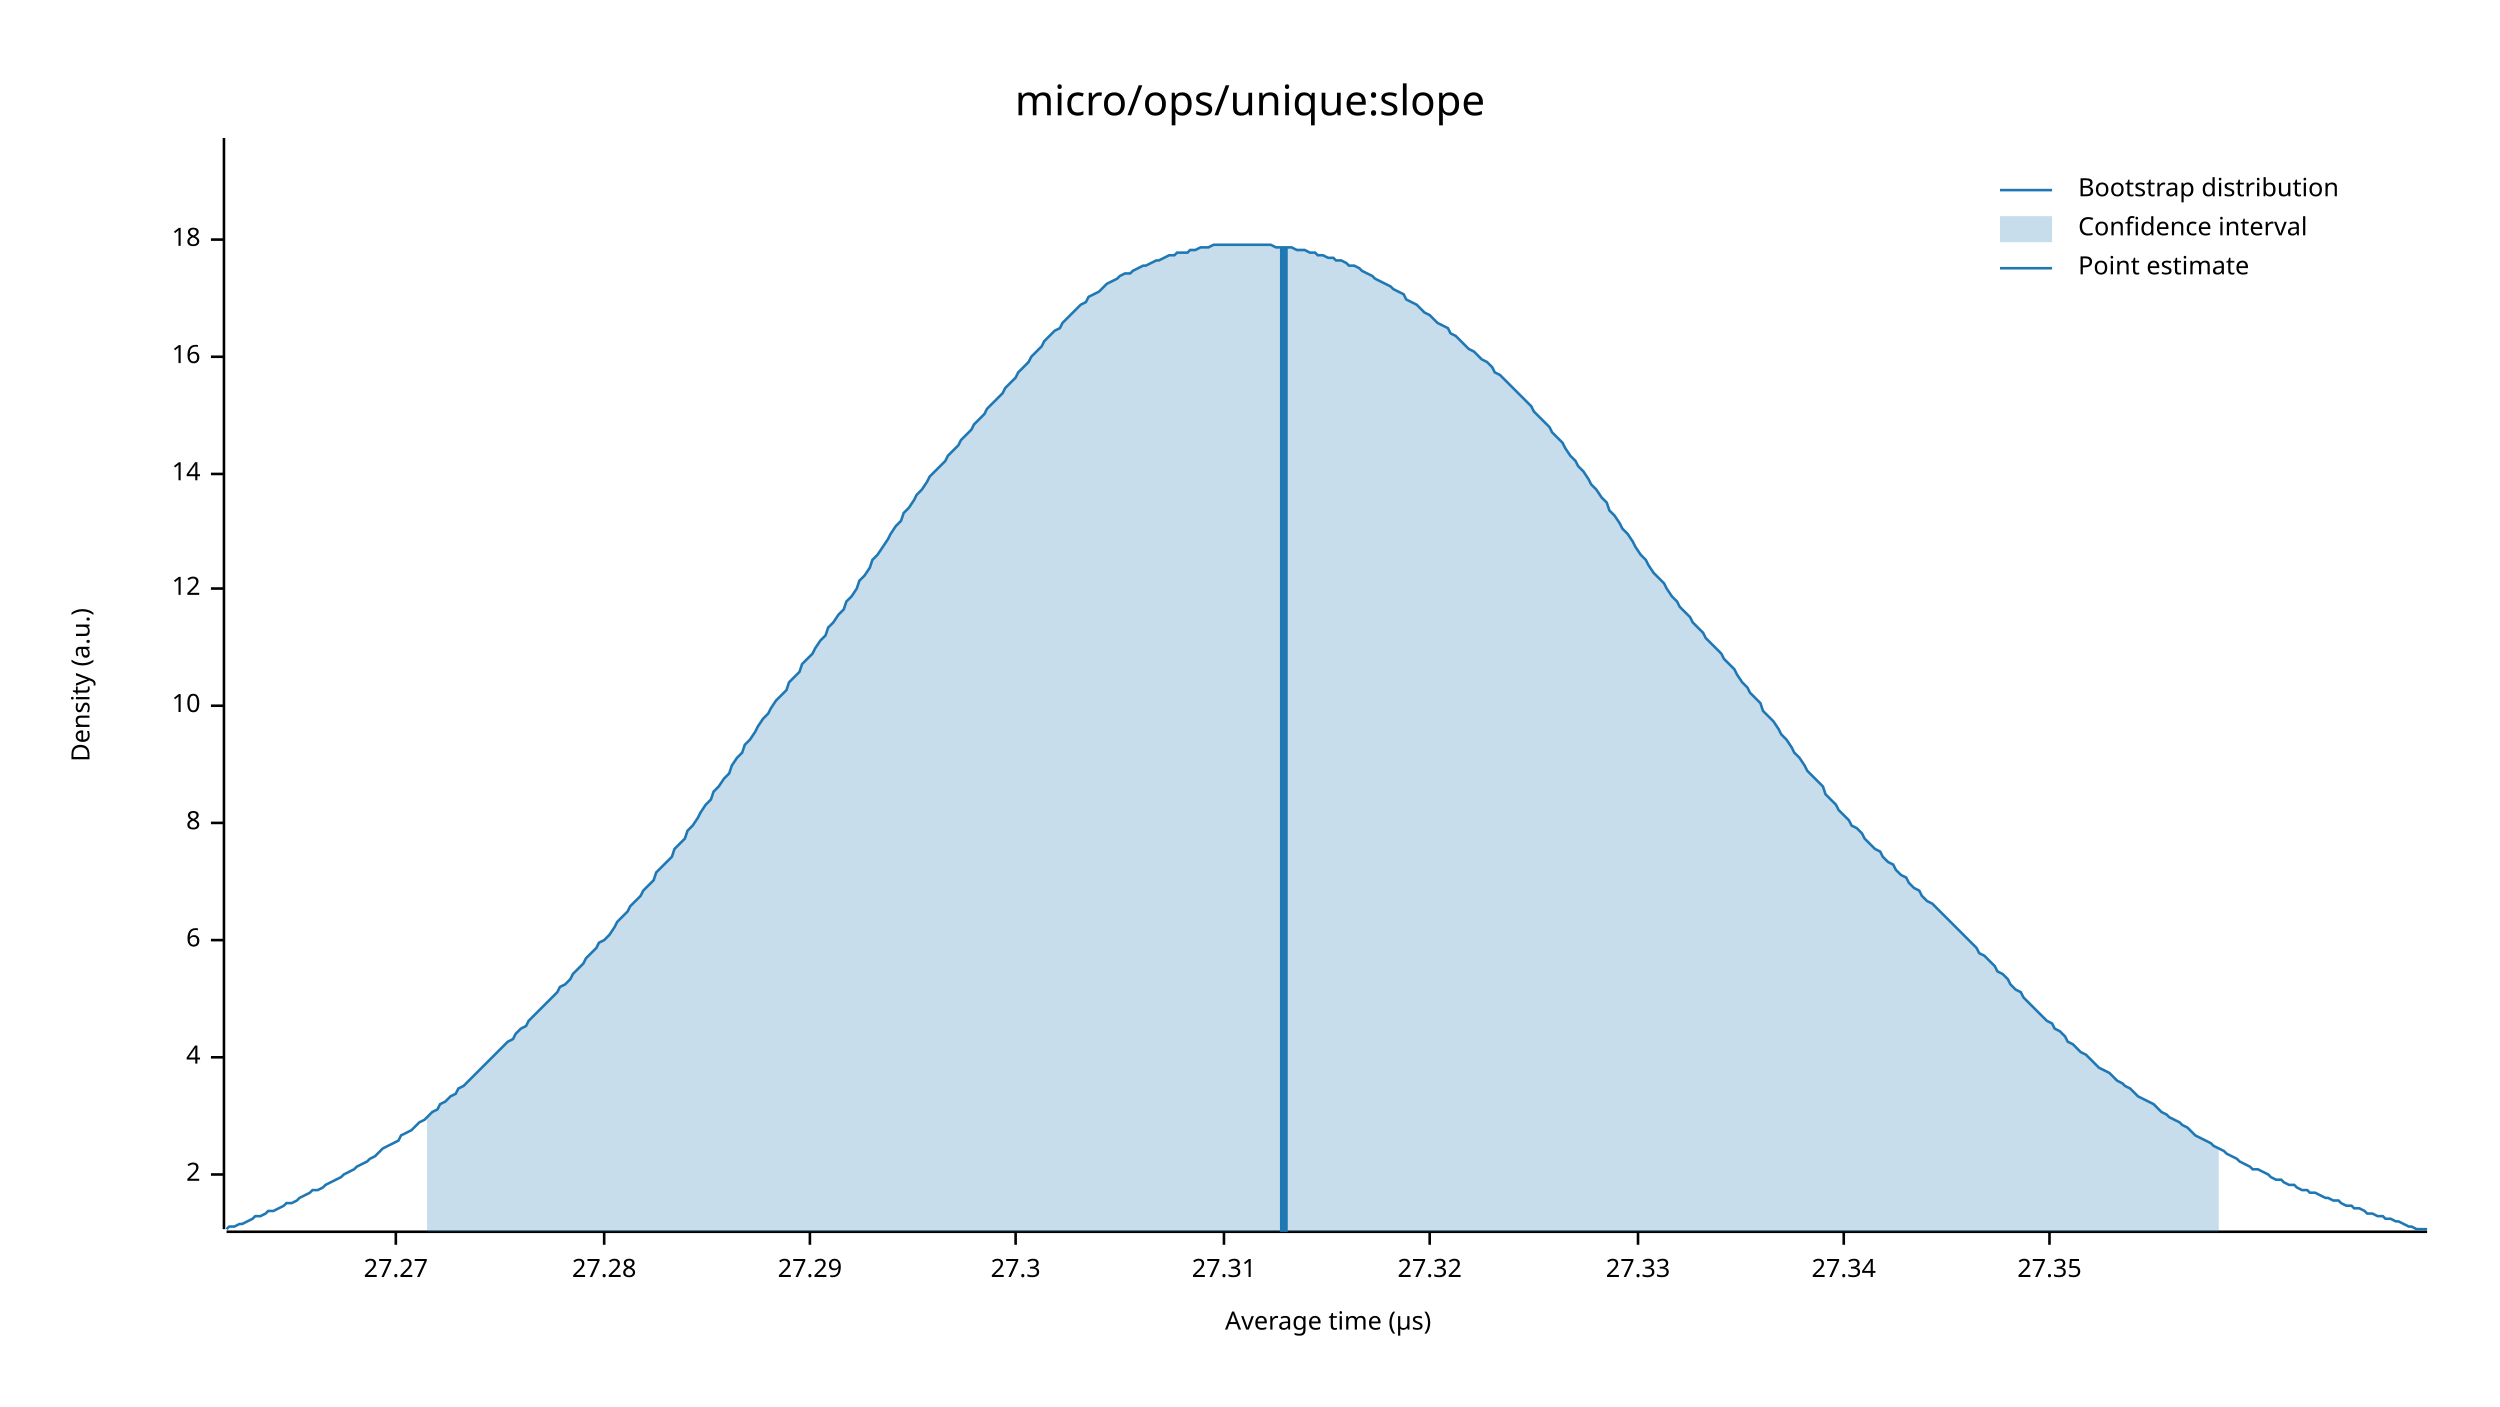
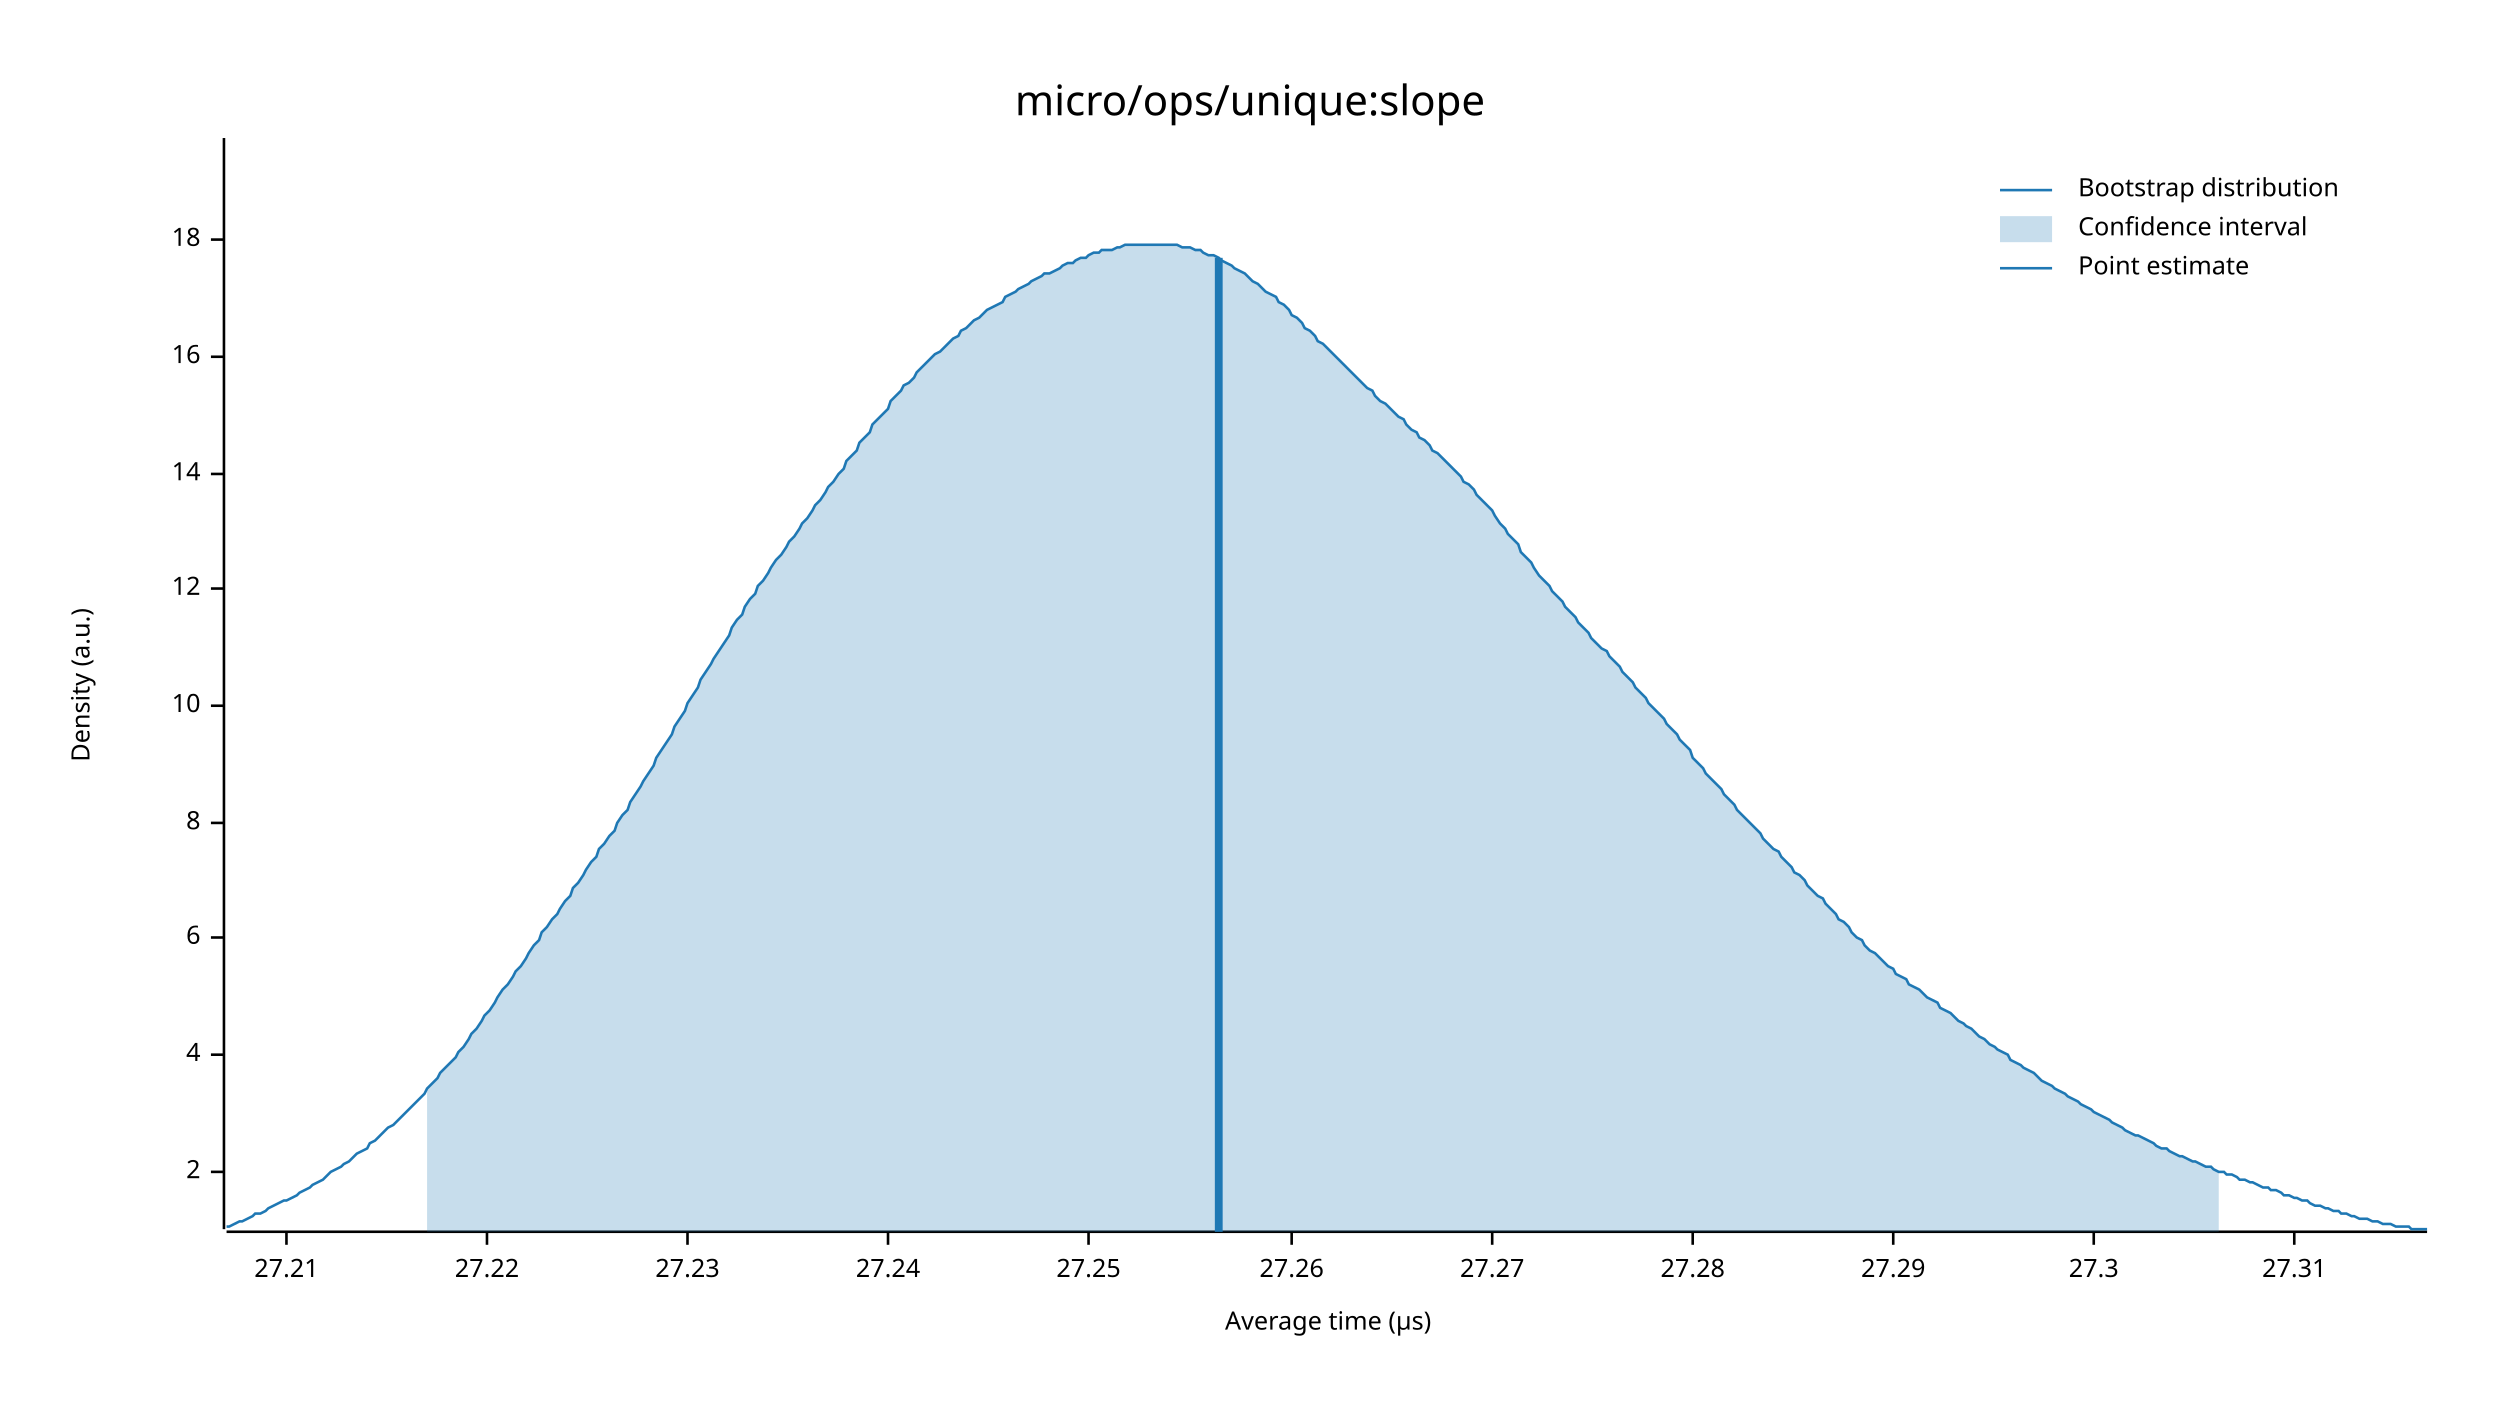
<svg xmlns="http://www.w3.org/2000/svg" width="960" height="540" viewBox="0 0 960 540">
  <text x="480" y="32" dy="0.76em" text-anchor="middle" font-family="sans-serif" font-size="16.129" opacity="1" fill="#000000">
micro/ops/unique:slope
</text>
  <text x="27" y="263" dy="0.76em" text-anchor="middle" font-family="sans-serif" font-size="9.677" opacity="1" fill="#000000" transform="rotate(270, 27, 263)">
Density (a.u.)
</text>
  <text x="510" y="513" dy="-0.5ex" text-anchor="middle" font-family="sans-serif" font-size="9.677" opacity="1" fill="#000000">
Average time (µs)
</text>
  <polyline fill="none" opacity="1" stroke="#000000" stroke-width="1" points="86,53 86,472 " />
-   <text x="77" y="451" dy="0.5ex" text-anchor="end" font-family="sans-serif" font-size="9.677" opacity="1" fill="#000000">
+   <text x="77" y="450" dy="0.5ex" text-anchor="end" font-family="sans-serif" font-size="9.677" opacity="1" fill="#000000">
2
</text>
-   <polyline fill="none" opacity="1" stroke="#000000" stroke-width="1" points="81,451 86,451 " />
-   <text x="77" y="406" dy="0.5ex" text-anchor="end" font-family="sans-serif" font-size="9.677" opacity="1" fill="#000000">
+   <polyline fill="none" opacity="1" stroke="#000000" stroke-width="1" points="81,450 86,450 " />
+   <text x="77" y="405" dy="0.5ex" text-anchor="end" font-family="sans-serif" font-size="9.677" opacity="1" fill="#000000">
4
</text>
-   <polyline fill="none" opacity="1" stroke="#000000" stroke-width="1" points="81,406 86,406 " />
-   <text x="77" y="361" dy="0.5ex" text-anchor="end" font-family="sans-serif" font-size="9.677" opacity="1" fill="#000000">
+   <polyline fill="none" opacity="1" stroke="#000000" stroke-width="1" points="81,405 86,405 " />
+   <text x="77" y="360" dy="0.5ex" text-anchor="end" font-family="sans-serif" font-size="9.677" opacity="1" fill="#000000">
6
</text>
-   <polyline fill="none" opacity="1" stroke="#000000" stroke-width="1" points="81,361 86,361 " />
+   <polyline fill="none" opacity="1" stroke="#000000" stroke-width="1" points="81,360 86,360 " />
  <text x="77" y="316" dy="0.5ex" text-anchor="end" font-family="sans-serif" font-size="9.677" opacity="1" fill="#000000">
8
</text>
  <polyline fill="none" opacity="1" stroke="#000000" stroke-width="1" points="81,316 86,316 " />
  <text x="77" y="271" dy="0.5ex" text-anchor="end" font-family="sans-serif" font-size="9.677" opacity="1" fill="#000000">
10
</text>
  <polyline fill="none" opacity="1" stroke="#000000" stroke-width="1" points="81,271 86,271 " />
  <text x="77" y="226" dy="0.5ex" text-anchor="end" font-family="sans-serif" font-size="9.677" opacity="1" fill="#000000">
12
</text>
  <polyline fill="none" opacity="1" stroke="#000000" stroke-width="1" points="81,226 86,226 " />
  <text x="77" y="182" dy="0.5ex" text-anchor="end" font-family="sans-serif" font-size="9.677" opacity="1" fill="#000000">
14
</text>
  <polyline fill="none" opacity="1" stroke="#000000" stroke-width="1" points="81,182 86,182 " />
  <text x="77" y="137" dy="0.5ex" text-anchor="end" font-family="sans-serif" font-size="9.677" opacity="1" fill="#000000">
16
</text>
  <polyline fill="none" opacity="1" stroke="#000000" stroke-width="1" points="81,137 86,137 " />
  <text x="77" y="92" dy="0.5ex" text-anchor="end" font-family="sans-serif" font-size="9.677" opacity="1" fill="#000000">
18
</text>
  <polyline fill="none" opacity="1" stroke="#000000" stroke-width="1" points="81,92 86,92 " />
  <polyline fill="none" opacity="1" stroke="#000000" stroke-width="1" points="87,473 932,473 " />
-   <text x="152" y="483" dy="0.76em" text-anchor="middle" font-family="sans-serif" font-size="9.677" opacity="1" fill="#000000">
+   <text x="110" y="483" dy="0.76em" text-anchor="middle" font-family="sans-serif" font-size="9.677" opacity="1" fill="#000000">
+ 27.21
+ </text>
+   <polyline fill="none" opacity="1" stroke="#000000" stroke-width="1" points="110,473 110,478 " />
+   <text x="187" y="483" dy="0.76em" text-anchor="middle" font-family="sans-serif" font-size="9.677" opacity="1" fill="#000000">
+ 27.22
+ </text>
+   <polyline fill="none" opacity="1" stroke="#000000" stroke-width="1" points="187,473 187,478 " />
+   <text x="264" y="483" dy="0.76em" text-anchor="middle" font-family="sans-serif" font-size="9.677" opacity="1" fill="#000000">
+ 27.23
+ </text>
+   <polyline fill="none" opacity="1" stroke="#000000" stroke-width="1" points="264,473 264,478 " />
+   <text x="341" y="483" dy="0.76em" text-anchor="middle" font-family="sans-serif" font-size="9.677" opacity="1" fill="#000000">
+ 27.24
+ </text>
+   <polyline fill="none" opacity="1" stroke="#000000" stroke-width="1" points="341,473 341,478 " />
+   <text x="418" y="483" dy="0.76em" text-anchor="middle" font-family="sans-serif" font-size="9.677" opacity="1" fill="#000000">
+ 27.25
+ </text>
+   <polyline fill="none" opacity="1" stroke="#000000" stroke-width="1" points="418,473 418,478 " />
+   <text x="496" y="483" dy="0.76em" text-anchor="middle" font-family="sans-serif" font-size="9.677" opacity="1" fill="#000000">
+ 27.26
+ </text>
+   <polyline fill="none" opacity="1" stroke="#000000" stroke-width="1" points="496,473 496,478 " />
+   <text x="573" y="483" dy="0.76em" text-anchor="middle" font-family="sans-serif" font-size="9.677" opacity="1" fill="#000000">
27.27
</text>
-   <polyline fill="none" opacity="1" stroke="#000000" stroke-width="1" points="152,473 152,478 " />
-   <text x="232" y="483" dy="0.76em" text-anchor="middle" font-family="sans-serif" font-size="9.677" opacity="1" fill="#000000">
+   <polyline fill="none" opacity="1" stroke="#000000" stroke-width="1" points="573,473 573,478 " />
+   <text x="650" y="483" dy="0.76em" text-anchor="middle" font-family="sans-serif" font-size="9.677" opacity="1" fill="#000000">
27.28
</text>
-   <polyline fill="none" opacity="1" stroke="#000000" stroke-width="1" points="232,473 232,478 " />
-   <text x="311" y="483" dy="0.76em" text-anchor="middle" font-family="sans-serif" font-size="9.677" opacity="1" fill="#000000">
+   <polyline fill="none" opacity="1" stroke="#000000" stroke-width="1" points="650,473 650,478 " />
+   <text x="727" y="483" dy="0.76em" text-anchor="middle" font-family="sans-serif" font-size="9.677" opacity="1" fill="#000000">
27.29
</text>
-   <polyline fill="none" opacity="1" stroke="#000000" stroke-width="1" points="311,473 311,478 " />
-   <text x="390" y="483" dy="0.76em" text-anchor="middle" font-family="sans-serif" font-size="9.677" opacity="1" fill="#000000">
+   <polyline fill="none" opacity="1" stroke="#000000" stroke-width="1" points="727,473 727,478 " />
+   <text x="804" y="483" dy="0.76em" text-anchor="middle" font-family="sans-serif" font-size="9.677" opacity="1" fill="#000000">
27.3
</text>
-   <polyline fill="none" opacity="1" stroke="#000000" stroke-width="1" points="390,473 390,478 " />
-   <text x="470" y="483" dy="0.76em" text-anchor="middle" font-family="sans-serif" font-size="9.677" opacity="1" fill="#000000">
+   <polyline fill="none" opacity="1" stroke="#000000" stroke-width="1" points="804,473 804,478 " />
+   <text x="881" y="483" dy="0.76em" text-anchor="middle" font-family="sans-serif" font-size="9.677" opacity="1" fill="#000000">
27.31
</text>
-   <polyline fill="none" opacity="1" stroke="#000000" stroke-width="1" points="470,473 470,478 " />
-   <text x="549" y="483" dy="0.76em" text-anchor="middle" font-family="sans-serif" font-size="9.677" opacity="1" fill="#000000">
- 27.32
- </text>
-   <polyline fill="none" opacity="1" stroke="#000000" stroke-width="1" points="549,473 549,478 " />
-   <text x="629" y="483" dy="0.76em" text-anchor="middle" font-family="sans-serif" font-size="9.677" opacity="1" fill="#000000">
- 27.33
- </text>
-   <polyline fill="none" opacity="1" stroke="#000000" stroke-width="1" points="629,473 629,478 " />
-   <text x="708" y="483" dy="0.76em" text-anchor="middle" font-family="sans-serif" font-size="9.677" opacity="1" fill="#000000">
- 27.34
- </text>
-   <polyline fill="none" opacity="1" stroke="#000000" stroke-width="1" points="708,473 708,478 " />
-   <text x="787" y="483" dy="0.76em" text-anchor="middle" font-family="sans-serif" font-size="9.677" opacity="1" fill="#000000">
- 27.35
- </text>
-   <polyline fill="none" opacity="1" stroke="#000000" stroke-width="1" points="787,473 787,478 " />
-   <polyline fill="none" opacity="1" stroke="#1F78B4" stroke-width="1" points="87,472 88,471 90,471 92,470 93,470 95,469 97,468 98,467 100,467 102,466 103,465 105,465 107,464 109,463 110,462 112,462 114,461 115,460 117,459 119,458 120,457 122,457 124,456 125,455 127,454 129,453 131,452 132,451 134,450 136,449 137,448 139,447 141,446 142,445 144,444 146,442 147,441 149,440 151,439 153,438 154,436 156,435 158,434 159,433 161,431 163,430 164,429 166,427 168,426 169,424 171,423 173,421 175,420 176,418 178,417 180,415 181,414 183,412 185,410 186,409 188,407 190,405 191,404 193,402 195,400 197,399 198,397 200,395 202,394 203,392 205,390 207,388 208,387 210,385 212,383 214,381 215,379 217,378 219,376 220,374 222,372 224,370 225,368 227,366 229,364 230,362 232,361 234,359 236,356 237,354 239,352 241,350 242,348 244,346 246,344 247,342 249,340 251,338 252,335 254,333 256,331 258,329 259,326 261,324 263,322 264,319 266,317 268,314 269,312 271,309 273,307 274,304 276,302 278,299 280,297 281,294 283,291 285,289 286,286 288,284 290,281 291,279 293,276 295,274 296,272 298,269 300,267 302,265 303,262 305,260 307,258 308,255 310,253 312,251 313,249 315,246 317,244 318,241 320,239 322,236 324,234 325,231 327,229 329,226 330,223 332,221 334,218 335,215 337,213 339,210 341,207 342,205 344,202 346,200 347,197 349,195 351,192 352,190 354,188 356,185 357,183 359,181 361,179 363,177 364,175 366,173 368,171 369,169 371,167 373,165 374,163 376,161 378,159 379,157 381,155 383,153 385,151 386,149 388,147 390,145 391,143 393,141 395,139 396,137 398,135 400,133 401,131 403,129 405,127 407,126 408,124 410,122 412,120 413,119 415,117 417,116 418,114 420,113 422,112 423,111 425,109 427,108 429,107 430,106 432,105 434,105 435,104 437,103 439,102 440,102 442,101 444,100 445,100 447,99 449,98 451,98 452,97 454,97 456,97 457,96 459,96 461,95 462,95 464,95 466,94 468,94 469,94 471,94 473,94 474,94 476,94 478,94 479,94 481,94 483,94 484,94 486,94 488,94 490,95 491,95 493,95 495,95 496,95 498,96 500,96 501,96 503,97 505,97 506,98 508,98 510,99 512,99 513,100 515,100 517,101 518,102 520,102 522,103 523,104 525,105 527,106 528,107 530,108 532,109 534,110 535,111 537,112 539,113 540,115 542,116 544,117 545,118 547,120 549,121 550,122 552,124 554,125 556,126 557,128 559,129 561,131 562,132 564,134 566,135 567,136 569,138 571,139 573,141 574,143 576,144 578,146 579,147 581,149 583,151 584,152 586,154 588,156 589,158 591,160 593,162 595,164 596,166 598,168 600,170 601,172 603,175 605,177 606,179 608,181 610,184 611,186 613,188 615,191 617,193 618,196 620,198 622,201 623,203 625,205 627,208 628,210 630,213 632,215 633,217 635,220 637,222 639,224 640,226 642,229 644,231 645,233 647,235 649,237 650,239 652,241 654,243 655,245 657,247 659,249 661,251 662,253 664,255 666,257 667,259 669,262 671,264 672,266 674,268 676,270 677,273 679,275 681,277 683,280 684,282 686,284 688,287 689,289 691,291 693,294 694,296 696,298 698,300 700,302 701,305 703,307 705,309 706,311 708,313 710,315 711,317 713,318 715,320 716,322 718,324 720,326 722,327 723,329 725,331 727,332 728,334 730,336 732,337 733,339 735,341 737,342 738,344 740,346 742,347 744,349 745,350 747,352 749,354 750,355 752,357 754,359 755,360 757,362 759,364 760,366 762,367 764,369 766,371 767,373 769,374 771,376 772,378 774,380 776,381 777,383 779,385 781,387 782,388 784,390 786,392 788,393 789,395 791,396 793,398 794,400 796,401 798,403 799,404 801,405 803,407 804,408 806,410 808,411 810,412 811,413 813,415 815,416 816,417 818,418 820,420 821,421 823,422 825,423 827,424 828,425 830,427 832,428 833,429 835,430 837,431 838,432 840,433 842,435 843,436 845,437 847,438 849,439 850,440 852,441 854,442 855,443 857,444 859,445 860,446 862,447 864,448 865,449 867,449 869,450 871,451 872,452 874,453 876,453 877,454 879,455 881,455 882,456 884,457 886,457 887,458 889,458 891,459 893,460 894,460 896,461 898,461 899,462 901,463 903,463 904,464 906,464 908,465 909,466 911,466 913,467 915,467 916,468 918,468 920,469 921,469 923,470 925,471 926,471 928,472 930,472 932,472 " />
-   <polygon opacity="0.25" fill="#1F78B4" points="164,429 166,427 168,426 169,424 171,423 173,421 175,420 176,418 178,417 180,415 181,414 183,412 185,410 186,409 188,407 190,405 191,404 193,402 195,400 197,399 198,397 200,395 202,394 203,392 205,390 207,388 208,387 210,385 212,383 214,381 215,379 217,378 219,376 220,374 222,372 224,370 225,368 227,366 229,364 230,362 232,361 234,359 236,356 237,354 239,352 241,350 242,348 244,346 246,344 247,342 249,340 251,338 252,335 254,333 256,331 258,329 259,326 261,324 263,322 264,319 266,317 268,314 269,312 271,309 273,307 274,304 276,302 278,299 280,297 281,294 283,291 285,289 286,286 288,284 290,281 291,279 293,276 295,274 296,272 298,269 300,267 302,265 303,262 305,260 307,258 308,255 310,253 312,251 313,249 315,246 317,244 318,241 320,239 322,236 324,234 325,231 327,229 329,226 330,223 332,221 334,218 335,215 337,213 339,210 341,207 342,205 344,202 346,200 347,197 349,195 351,192 352,190 354,188 356,185 357,183 359,181 361,179 363,177 364,175 366,173 368,171 369,169 371,167 373,165 374,163 376,161 378,159 379,157 381,155 383,153 385,151 386,149 388,147 390,145 391,143 393,141 395,139 396,137 398,135 400,133 401,131 403,129 405,127 407,126 408,124 410,122 412,120 413,119 415,117 417,116 418,114 420,113 422,112 423,111 425,109 427,108 429,107 430,106 432,105 434,105 435,104 437,103 439,102 440,102 442,101 444,100 445,100 447,99 449,98 451,98 452,97 454,97 456,97 457,96 459,96 461,95 462,95 464,95 466,94 468,94 469,94 471,94 473,94 474,94 476,94 478,94 479,94 481,94 483,94 484,94 486,94 488,94 490,95 491,95 493,95 495,95 496,95 498,96 500,96 501,96 503,97 505,97 506,98 508,98 510,99 512,99 513,100 515,100 517,101 518,102 520,102 522,103 523,104 525,105 527,106 528,107 530,108 532,109 534,110 535,111 537,112 539,113 540,115 542,116 544,117 545,118 547,120 549,121 550,122 552,124 554,125 556,126 557,128 559,129 561,131 562,132 564,134 566,135 567,136 569,138 571,139 573,141 574,143 576,144 578,146 579,147 581,149 583,151 584,152 586,154 588,156 589,158 591,160 593,162 595,164 596,166 598,168 600,170 601,172 603,175 605,177 606,179 608,181 610,184 611,186 613,188 615,191 617,193 618,196 620,198 622,201 623,203 625,205 627,208 628,210 630,213 632,215 633,217 635,220 637,222 639,224 640,226 642,229 644,231 645,233 647,235 649,237 650,239 652,241 654,243 655,245 657,247 659,249 661,251 662,253 664,255 666,257 667,259 669,262 671,264 672,266 674,268 676,270 677,273 679,275 681,277 683,280 684,282 686,284 688,287 689,289 691,291 693,294 694,296 696,298 698,300 700,302 701,305 703,307 705,309 706,311 708,313 710,315 711,317 713,318 715,320 716,322 718,324 720,326 722,327 723,329 725,331 727,332 728,334 730,336 732,337 733,339 735,341 737,342 738,344 740,346 742,347 744,349 745,350 747,352 749,354 750,355 752,357 754,359 755,360 757,362 759,364 760,366 762,367 764,369 766,371 767,373 769,374 771,376 772,378 774,380 776,381 777,383 779,385 781,387 782,388 784,390 786,392 788,393 789,395 791,396 793,398 794,400 796,401 798,403 799,404 801,405 803,407 804,408 806,410 808,411 810,412 811,413 813,415 815,416 816,417 818,418 820,420 821,421 823,422 825,423 827,424 828,425 830,427 832,428 833,429 835,430 837,431 838,432 840,433 842,435 843,436 845,437 847,438 849,439 850,440 852,441 852,473 164,473 " />
-   <polyline fill="none" opacity="1" stroke="#1F78B4" stroke-width="3" points="493,473 493,95 " />
+   <polyline fill="none" opacity="1" stroke="#000000" stroke-width="1" points="881,473 881,478 " />
+   <polyline fill="none" opacity="1" stroke="#1F78B4" stroke-width="1" points="87,471 88,471 90,470 92,469 93,469 95,468 97,467 98,466 100,466 102,465 103,464 105,463 107,462 109,461 110,461 112,460 114,459 115,458 117,457 119,456 120,455 122,454 124,453 125,452 127,450 129,449 131,448 132,447 134,446 136,444 137,443 139,442 141,441 142,439 144,438 146,436 147,435 149,433 151,432 153,430 154,429 156,427 158,425 159,424 161,422 163,420 164,418 166,416 168,414 169,412 171,410 173,408 175,406 176,404 178,402 180,399 181,397 183,395 185,392 186,390 188,388 190,385 191,383 193,380 195,378 197,375 198,373 200,371 202,368 203,366 205,363 207,361 208,358 210,356 212,353 214,351 215,349 217,346 219,344 220,341 222,339 224,336 225,334 227,331 229,329 230,326 232,324 234,321 236,319 237,316 239,313 241,311 242,308 244,305 246,302 247,300 249,297 251,294 252,291 254,288 256,285 258,282 259,279 261,276 263,273 264,270 266,267 268,264 269,261 271,258 273,255 274,253 276,250 278,247 280,244 281,241 283,238 285,236 286,233 288,230 290,228 291,225 293,223 295,220 296,218 298,215 300,213 302,210 303,208 305,206 307,203 308,201 310,199 312,196 313,194 315,192 317,189 318,187 320,185 322,182 324,180 325,177 327,175 329,173 330,170 332,168 334,166 335,163 337,161 339,159 341,157 342,154 344,152 346,150 347,148 349,147 351,145 352,143 354,141 356,139 357,138 359,136 361,135 363,133 364,132 366,130 368,129 369,127 371,126 373,124 374,123 376,122 378,120 379,119 381,118 383,117 385,116 386,114 388,113 390,112 391,111 393,110 395,109 396,108 398,107 400,106 401,105 403,105 405,104 407,103 408,102 410,101 412,101 413,100 415,99 417,99 418,98 420,97 422,97 423,96 425,96 427,96 429,95 430,95 432,94 434,94 435,94 437,94 439,94 440,94 442,94 444,94 445,94 447,94 449,94 451,94 452,94 454,95 456,95 457,95 459,96 461,96 462,97 464,98 466,98 468,99 469,100 471,101 473,102 474,103 476,104 478,105 479,106 481,108 483,109 484,110 486,112 488,113 490,114 491,116 493,117 495,119 496,121 498,122 500,124 501,126 503,127 505,129 506,131 508,132 510,134 512,136 513,137 515,139 517,141 518,142 520,144 522,146 523,147 525,149 527,150 528,152 530,154 532,155 534,157 535,158 537,160 539,161 540,163 542,165 544,166 545,168 547,169 549,171 550,173 552,174 554,176 556,178 557,179 559,181 561,183 562,185 564,186 566,188 567,190 569,192 571,194 573,196 574,198 576,201 578,203 579,205 581,207 583,209 584,212 586,214 588,216 589,218 591,221 593,223 595,225 596,227 598,229 600,231 601,233 603,235 605,237 606,239 608,241 610,243 611,245 613,247 615,249 617,250 618,252 620,254 622,256 623,258 625,260 627,262 628,264 630,266 632,268 633,270 635,272 637,274 639,276 640,278 642,280 644,282 645,284 647,286 649,288 650,291 652,293 654,295 655,297 657,299 659,301 661,303 662,305 664,307 666,309 667,311 669,313 671,315 672,316 674,318 676,320 677,322 679,324 681,326 683,327 684,329 686,331 688,333 689,335 691,336 693,338 694,340 696,342 698,344 700,345 701,347 703,349 705,351 706,353 708,354 710,356 711,358 713,360 715,361 716,363 718,365 720,366 722,368 723,369 725,371 727,372 728,374 730,375 732,376 733,378 735,379 737,380 738,381 740,383 742,384 744,385 745,387 747,388 749,389 750,390 752,392 754,393 755,394 757,395 759,397 760,398 762,399 764,401 766,402 767,403 769,404 771,405 772,407 774,408 776,409 777,410 779,411 781,412 782,413 784,415 786,416 788,417 789,418 791,419 793,420 794,421 796,422 798,423 799,424 801,425 803,426 804,427 806,428 808,429 810,430 811,431 813,432 815,433 816,434 818,435 820,436 821,436 823,437 825,438 827,439 828,440 830,441 832,441 833,442 835,443 837,444 838,444 840,445 842,446 843,446 845,447 847,448 849,448 850,449 852,450 854,450 855,451 857,451 859,452 860,453 862,453 864,454 865,454 867,455 869,456 871,456 872,457 874,457 876,458 877,459 879,459 881,460 882,460 884,461 886,461 887,462 889,463 891,463 893,464 894,464 896,465 898,465 899,466 901,466 903,467 904,467 906,468 908,468 909,468 911,469 913,469 915,470 916,470 918,470 920,471 921,471 923,471 925,471 926,472 928,472 930,472 932,472 " />
+   <polygon opacity="0.25" fill="#1F78B4" points="164,418 166,416 168,414 169,412 171,410 173,408 175,406 176,404 178,402 180,399 181,397 183,395 185,392 186,390 188,388 190,385 191,383 193,380 195,378 197,375 198,373 200,371 202,368 203,366 205,363 207,361 208,358 210,356 212,353 214,351 215,349 217,346 219,344 220,341 222,339 224,336 225,334 227,331 229,329 230,326 232,324 234,321 236,319 237,316 239,313 241,311 242,308 244,305 246,302 247,300 249,297 251,294 252,291 254,288 256,285 258,282 259,279 261,276 263,273 264,270 266,267 268,264 269,261 271,258 273,255 274,253 276,250 278,247 280,244 281,241 283,238 285,236 286,233 288,230 290,228 291,225 293,223 295,220 296,218 298,215 300,213 302,210 303,208 305,206 307,203 308,201 310,199 312,196 313,194 315,192 317,189 318,187 320,185 322,182 324,180 325,177 327,175 329,173 330,170 332,168 334,166 335,163 337,161 339,159 341,157 342,154 344,152 346,150 347,148 349,147 351,145 352,143 354,141 356,139 357,138 359,136 361,135 363,133 364,132 366,130 368,129 369,127 371,126 373,124 374,123 376,122 378,120 379,119 381,118 383,117 385,116 386,114 388,113 390,112 391,111 393,110 395,109 396,108 398,107 400,106 401,105 403,105 405,104 407,103 408,102 410,101 412,101 413,100 415,99 417,99 418,98 420,97 422,97 423,96 425,96 427,96 429,95 430,95 432,94 434,94 435,94 437,94 439,94 440,94 442,94 444,94 445,94 447,94 449,94 451,94 452,94 454,95 456,95 457,95 459,96 461,96 462,97 464,98 466,98 468,99 469,100 471,101 473,102 474,103 476,104 478,105 479,106 481,108 483,109 484,110 486,112 488,113 490,114 491,116 493,117 495,119 496,121 498,122 500,124 501,126 503,127 505,129 506,131 508,132 510,134 512,136 513,137 515,139 517,141 518,142 520,144 522,146 523,147 525,149 527,150 528,152 530,154 532,155 534,157 535,158 537,160 539,161 540,163 542,165 544,166 545,168 547,169 549,171 550,173 552,174 554,176 556,178 557,179 559,181 561,183 562,185 564,186 566,188 567,190 569,192 571,194 573,196 574,198 576,201 578,203 579,205 581,207 583,209 584,212 586,214 588,216 589,218 591,221 593,223 595,225 596,227 598,229 600,231 601,233 603,235 605,237 606,239 608,241 610,243 611,245 613,247 615,249 617,250 618,252 620,254 622,256 623,258 625,260 627,262 628,264 630,266 632,268 633,270 635,272 637,274 639,276 640,278 642,280 644,282 645,284 647,286 649,288 650,291 652,293 654,295 655,297 657,299 659,301 661,303 662,305 664,307 666,309 667,311 669,313 671,315 672,316 674,318 676,320 677,322 679,324 681,326 683,327 684,329 686,331 688,333 689,335 691,336 693,338 694,340 696,342 698,344 700,345 701,347 703,349 705,351 706,353 708,354 710,356 711,358 713,360 715,361 716,363 718,365 720,366 722,368 723,369 725,371 727,372 728,374 730,375 732,376 733,378 735,379 737,380 738,381 740,383 742,384 744,385 745,387 747,388 749,389 750,390 752,392 754,393 755,394 757,395 759,397 760,398 762,399 764,401 766,402 767,403 769,404 771,405 772,407 774,408 776,409 777,410 779,411 781,412 782,413 784,415 786,416 788,417 789,418 791,419 793,420 794,421 796,422 798,423 799,424 801,425 803,426 804,427 806,428 808,429 810,430 811,431 813,432 815,433 816,434 818,435 820,436 821,436 823,437 825,438 827,439 828,440 830,441 832,441 833,442 835,443 837,444 838,444 840,445 842,446 843,446 845,447 847,448 849,448 850,449 852,450 852,473 164,473 " />
+   <polyline fill="none" opacity="1" stroke="#1F78B4" stroke-width="3" points="468,473 468,99 " />
  <text x="798" y="68" dy="0.76em" text-anchor="start" font-family="sans-serif" font-size="9.677" opacity="1" fill="#000000">
Bootstrap distribution
</text>
  <text x="798" y="83" dy="0.76em" text-anchor="start" font-family="sans-serif" font-size="9.677" opacity="1" fill="#000000">
Confidence interval
</text>
  <text x="798" y="98" dy="0.76em" text-anchor="start" font-family="sans-serif" font-size="9.677" opacity="1" fill="#000000">
Point estimate
</text>
  <polyline fill="none" opacity="1" stroke="#1F78B4" stroke-width="1" points="768,73 788,73 " />
  <rect x="768" y="83" width="20" height="10" opacity="0.25" fill="#1F78B4" stroke="none" />
  <polyline fill="none" opacity="1" stroke="#1F78B4" stroke-width="1" points="768,103 788,103 " />
</svg>
